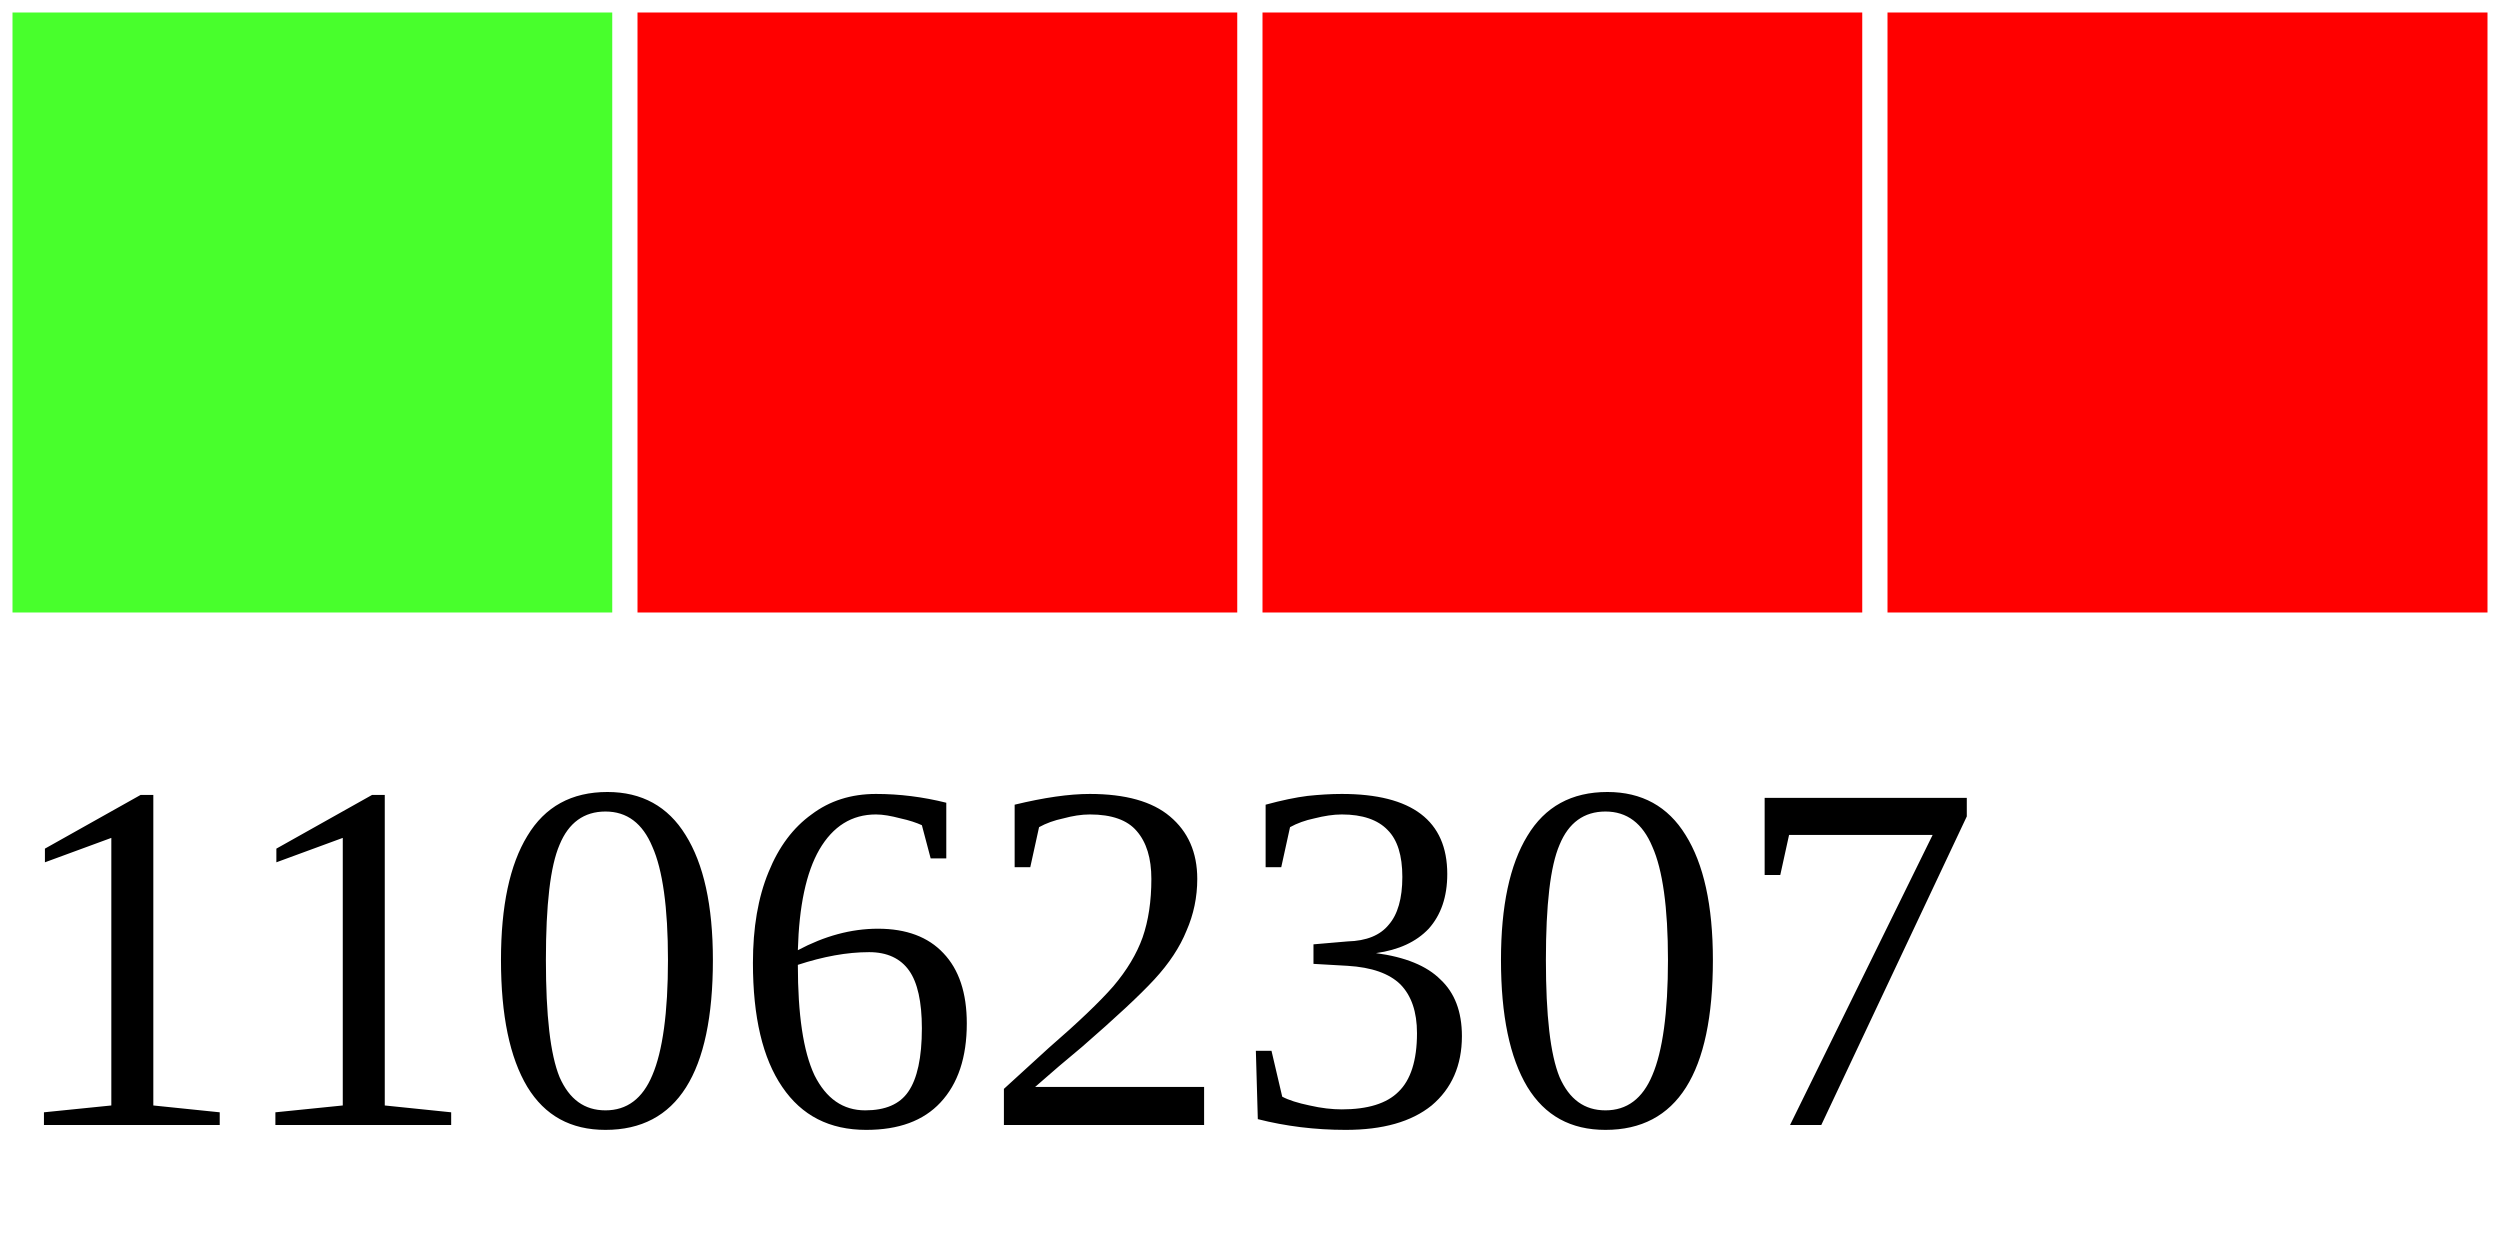
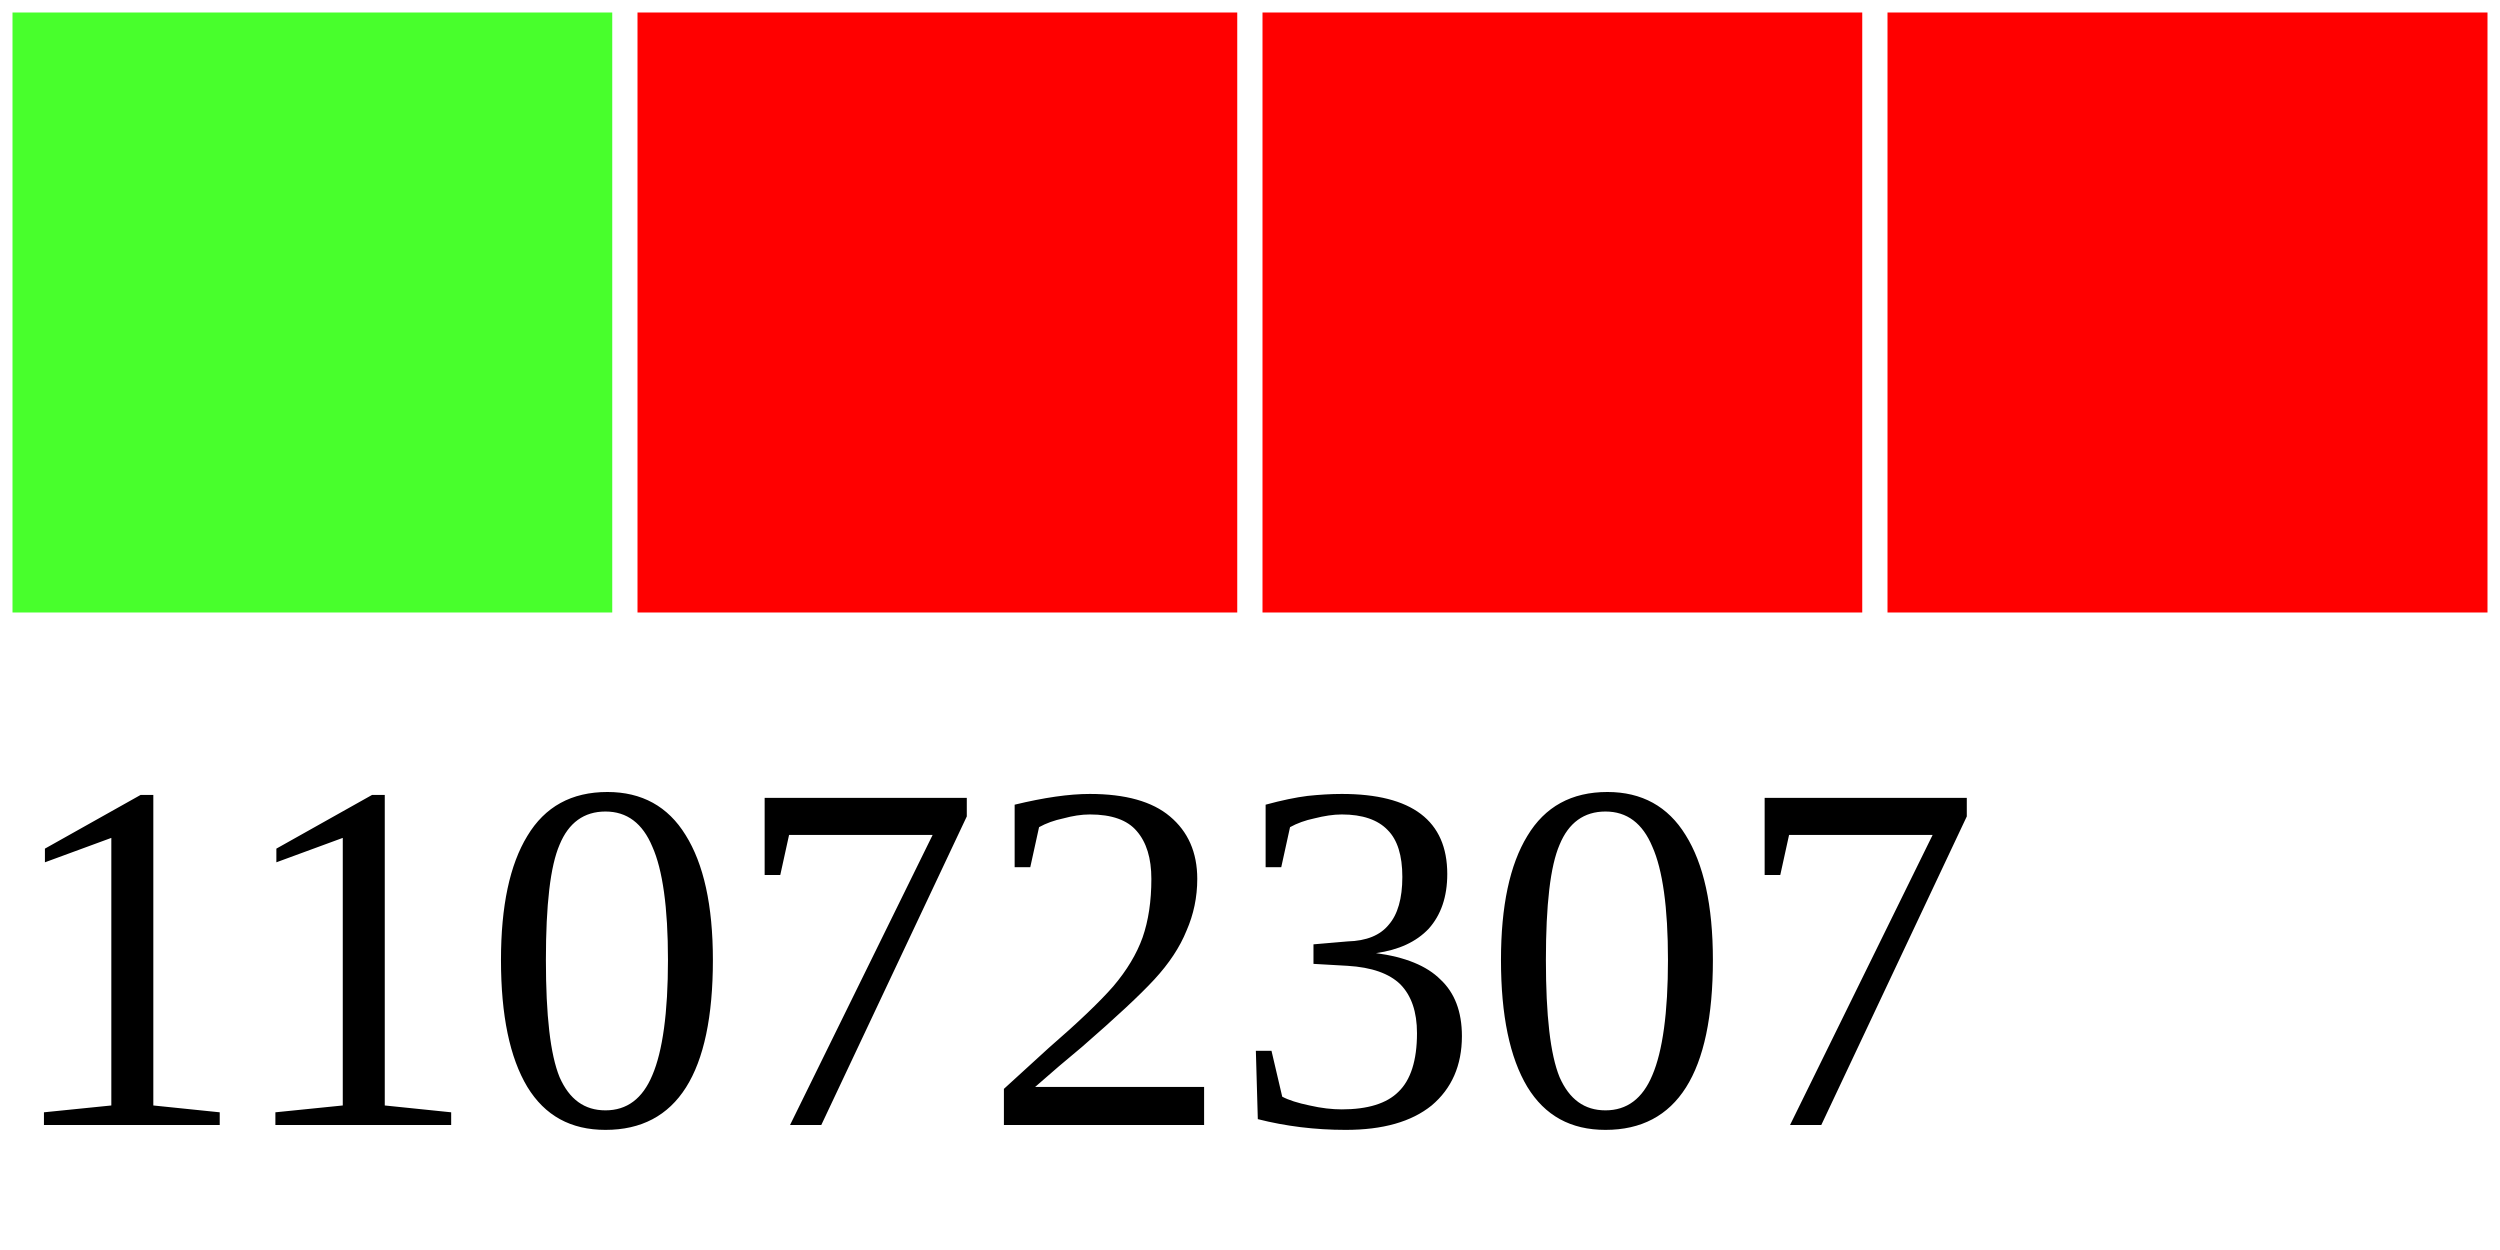
<svg xmlns="http://www.w3.org/2000/svg" width="40" height="20">
  <g>
    <rect width="10" height="10" style="fill:#48FF2C;stroke-width:0.4;stroke:rgb(255,255,255)" x="0" />
    <rect width="10" height="10" style="fill:#FF0000;stroke-width:0.4;stroke:rgb(255,255,255)" x="10" />
    <rect width="10" height="10" style="fill:#FF0000;stroke-width:0.4;stroke:rgb(255,255,255)" x="20" />
    <rect width="10" height="10" style="fill:#FF0000;stroke-width:0.4;stroke:rgb(255,255,255)" x="30" />
-     <text x="0" y="18" fill="black" font-size="8">11062307</text>
+     <text x="0" y="18" fill="black" font-size="8">11072307</text>
  </g>
</svg>
